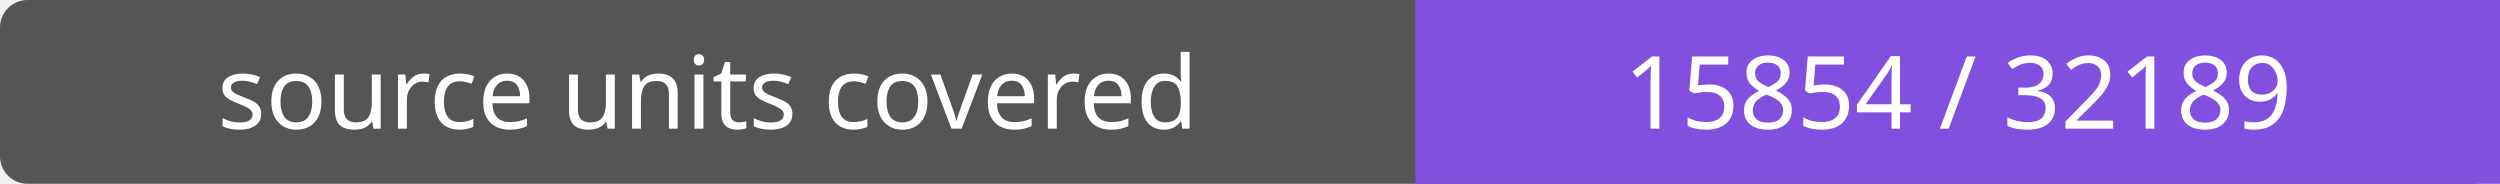
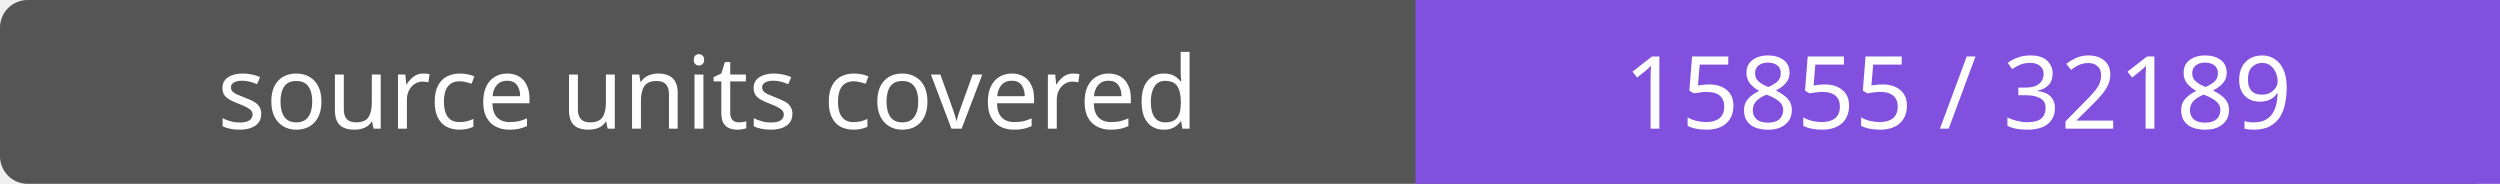
- <svg xmlns="http://www.w3.org/2000/svg" width="272" height="20" role="img" aria-label="source units covered: 15854 / 32189">
+ <svg xmlns="http://www.w3.org/2000/svg" width="272" height="20" role="img" aria-label="source units covered: 15855 / 32189">
  <rect width="272" height="20" rx="3" fill="#555" />
  <path fill="#8250df" d="M154 0h118v20H154z" />
  <g fill="#fff" text-anchor="middle" font-family="Verdana,sans-serif" font-size="11">
    <text x="77.0" y="14">source units covered</text>
-     <text x="213.0" y="14">15854 / 32189</text>
+     <text x="213.0" y="14">15855 / 32189</text>
  </g>
</svg>
